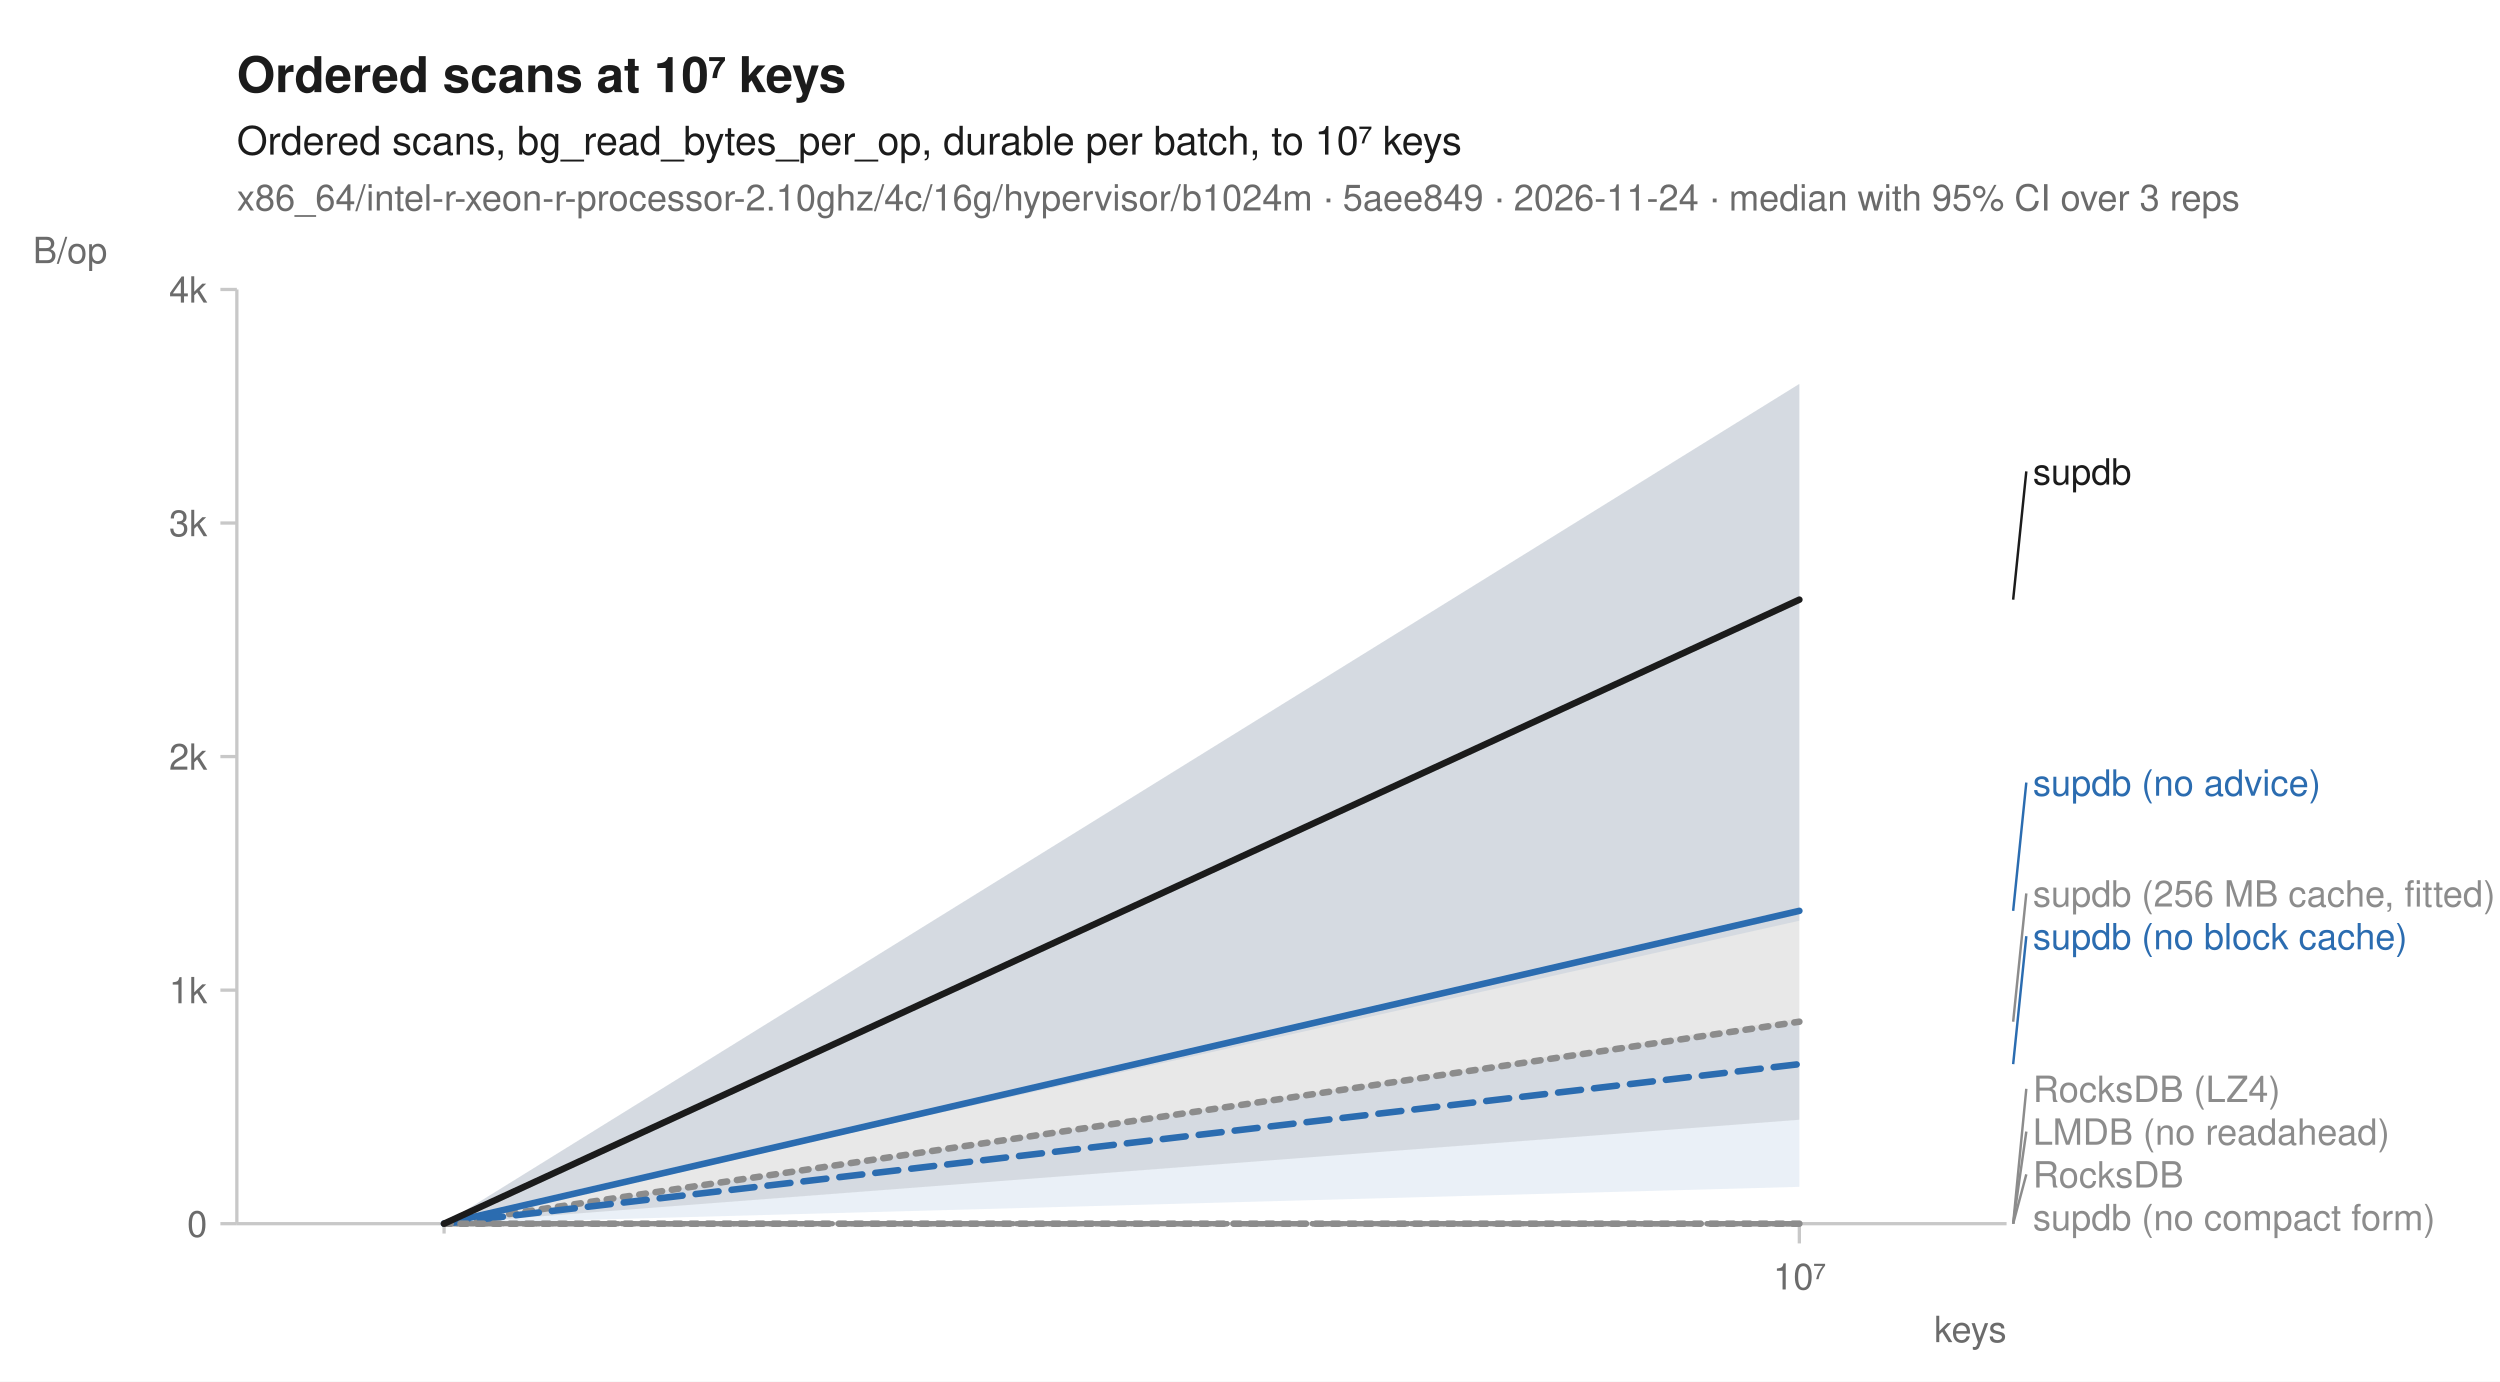
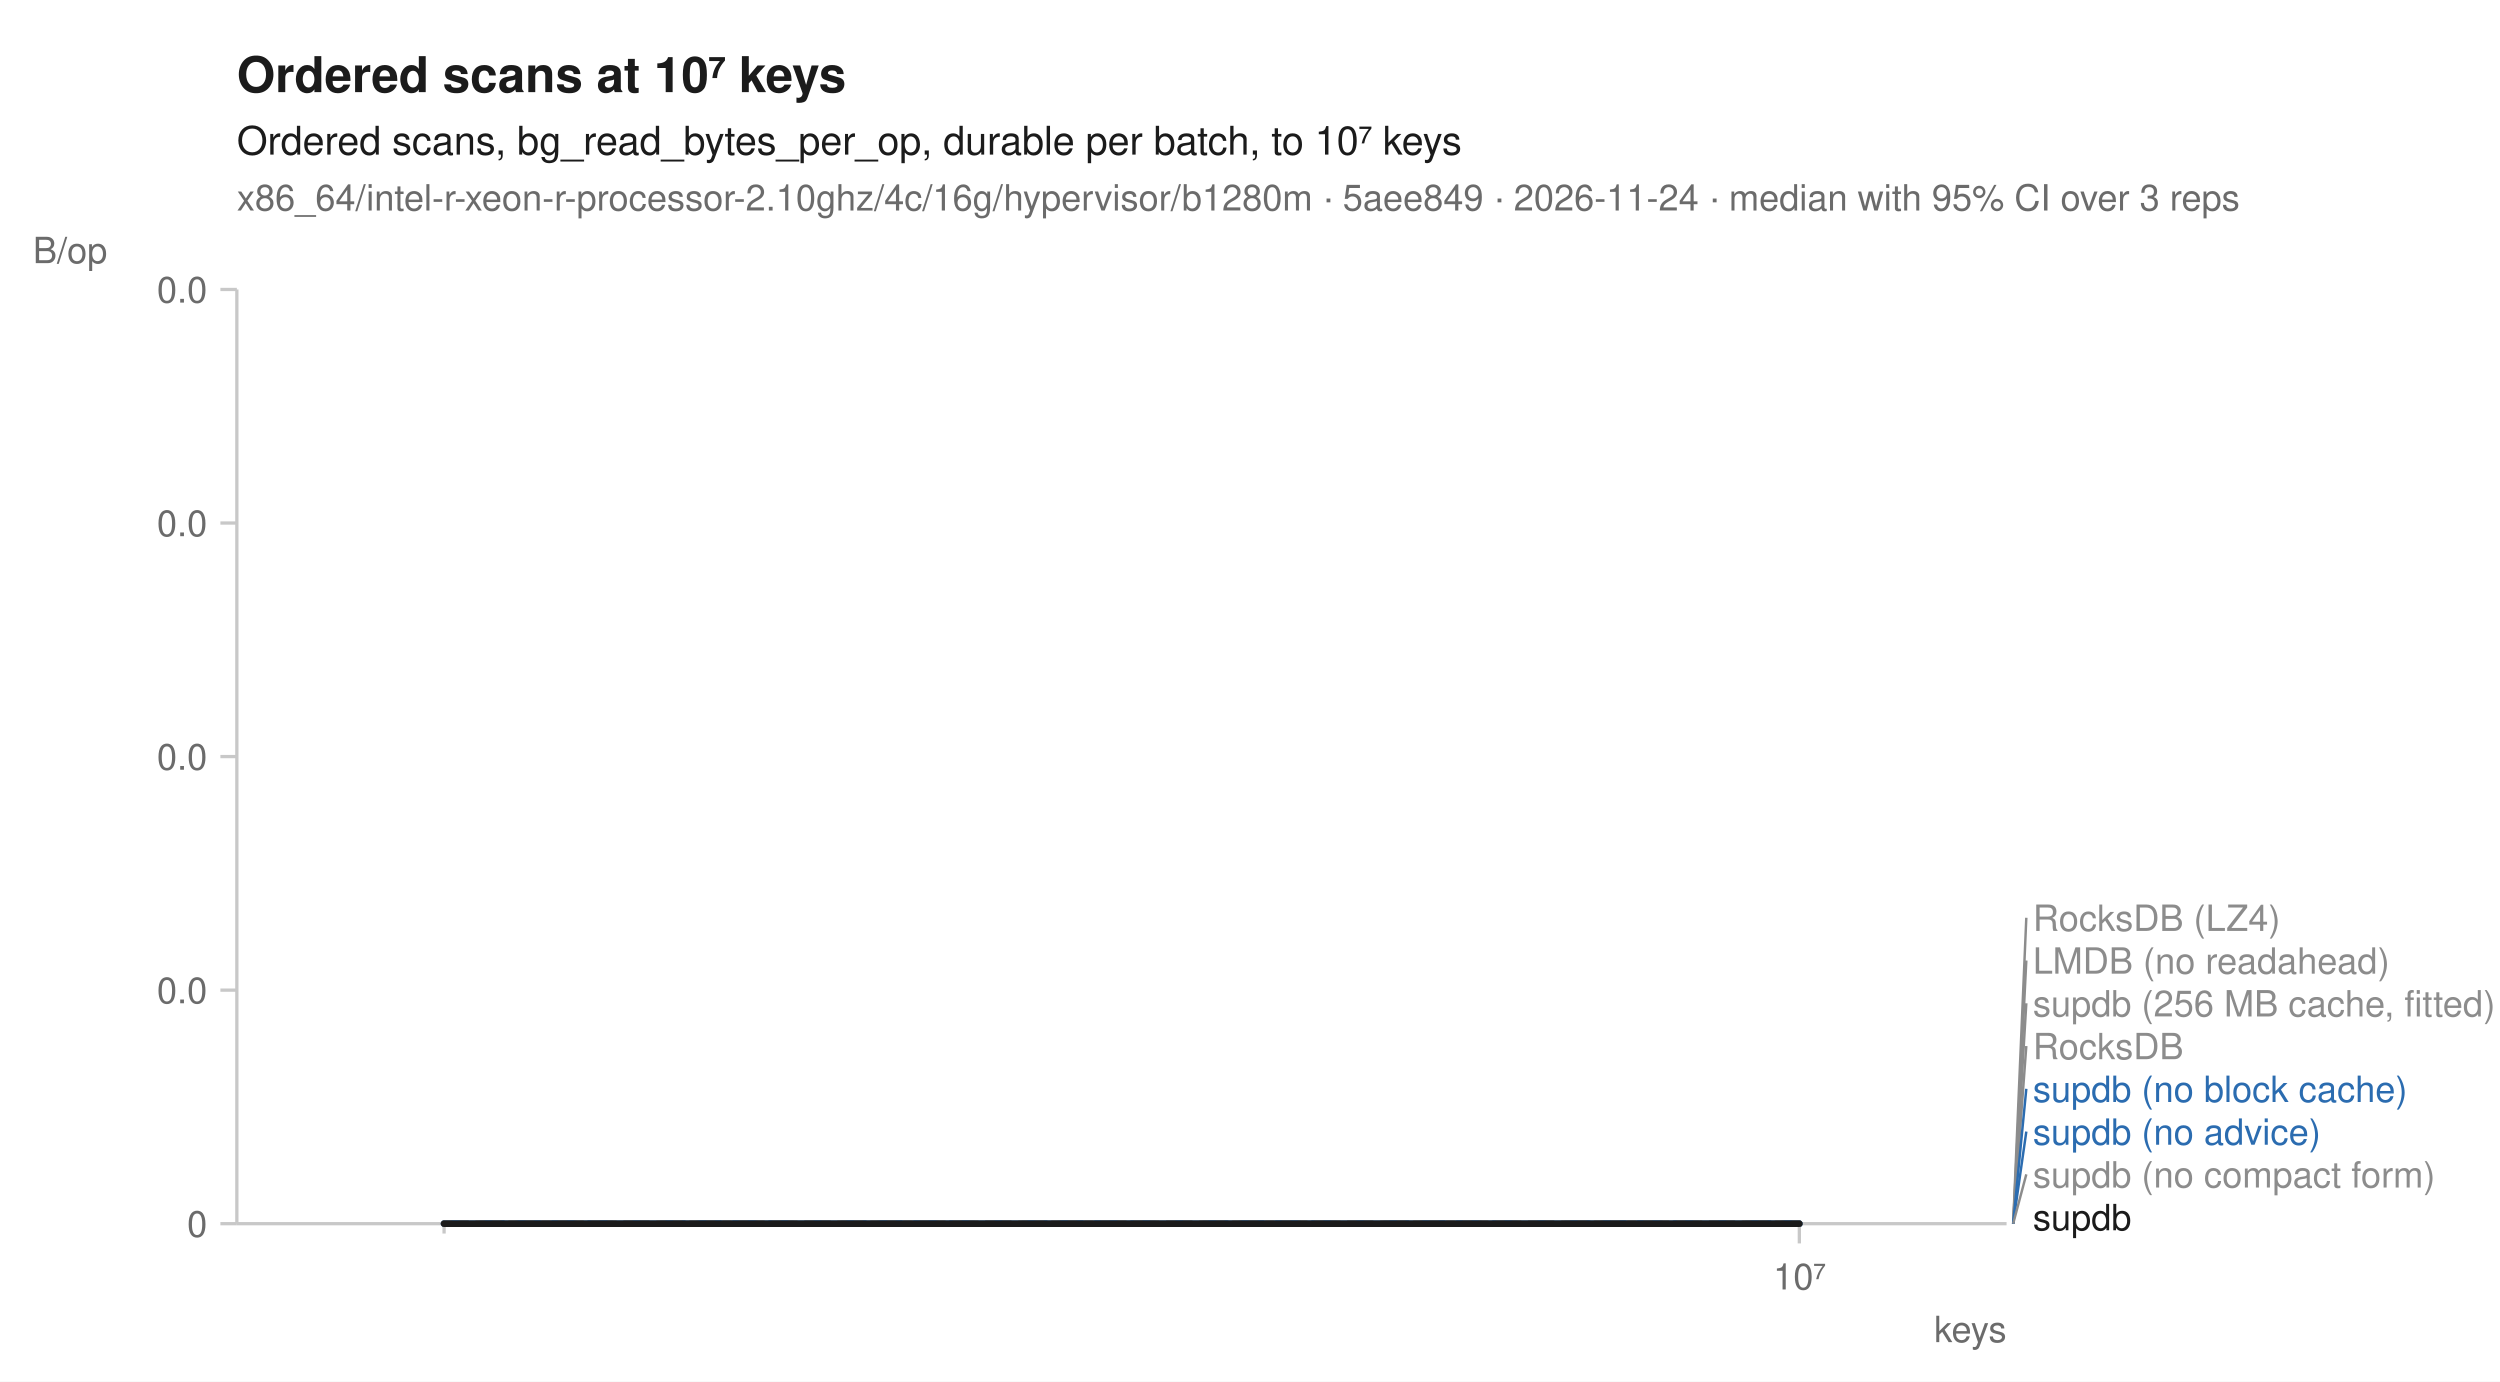
<svg xmlns="http://www.w3.org/2000/svg" width="760" height="420" viewBox="0 0 760 420" font-family="-apple-system, BlinkMacSystemFont, 'Segoe UI', Helvetica, Arial, sans-serif" fill="#1b1b1b">
  <rect width="760" height="420" fill="white" />
  <text x="72" y="28" font-size="15" font-weight="600">Ordered scans at 10⁷ keys</text>
  <text x="72" y="47" font-size="12">Ordered scans, bg_read_bytes_per_op, durable per batch, to 10⁷ keys</text>
-   <text x="72" y="64" font-size="11" fill="#6b6b6b">x86_64/intel-r-xeon-r-processor-2.10ghz/4c/16g/hypervisor/b1024m · 5aee849 · 2026-11-24 · median with 95% CI over 3 reps</text>
+   <text x="72" y="64" font-size="11" fill="#6b6b6b">x86_64/intel-r-xeon-r-processor-2.10ghz/4c/16g/hypervisor/b1280m · 5aee849 · 2026-11-24 · median with 95% CI over 3 reps</text>
  <line x1="72" y1="372" x2="610" y2="372" stroke="#c8c8c8" stroke-width="1" />
  <line x1="72" y1="88" x2="72" y2="372" stroke="#c8c8c8" stroke-width="1" />
  <line x1="135.0" y1="372" x2="135.0" y2="375" stroke="#c8c8c8" stroke-width="1" />
  <line x1="547.0" y1="372" x2="547.0" y2="378" stroke="#c8c8c8" stroke-width="1" />
  <text x="547.0" y="392" font-size="11" text-anchor="middle" fill="#6b6b6b">10⁷</text>
  <text x="610" y="408" font-size="11" text-anchor="end" fill="#6b6b6b">keys</text>
  <line x1="67" y1="372.0" x2="72" y2="372.0" stroke="#c8c8c8" stroke-width="1" />
  <text x="63" y="376.0" font-size="11" text-anchor="end" fill="#6b6b6b">0</text>
  <line x1="67" y1="301.0" x2="72" y2="301.0" stroke="#c8c8c8" stroke-width="1" />
-   <text x="63" y="305.0" font-size="11" text-anchor="end" fill="#6b6b6b">1k</text>
+   <text x="63" y="305.0" font-size="11" text-anchor="end" fill="#6b6b6b">0.0</text>
  <line x1="67" y1="230.0" x2="72" y2="230.0" stroke="#c8c8c8" stroke-width="1" />
-   <text x="63" y="234.0" font-size="11" text-anchor="end" fill="#6b6b6b">2k</text>
+   <text x="63" y="234.0" font-size="11" text-anchor="end" fill="#6b6b6b">0.0</text>
  <line x1="67" y1="159.0" x2="72" y2="159.0" stroke="#c8c8c8" stroke-width="1" />
-   <text x="63" y="163.0" font-size="11" text-anchor="end" fill="#6b6b6b">3k</text>
+   <text x="63" y="163.0" font-size="11" text-anchor="end" fill="#6b6b6b">0.0</text>
  <line x1="67" y1="88.0" x2="72" y2="88.0" stroke="#c8c8c8" stroke-width="1" />
-   <text x="63" y="92.0" font-size="11" text-anchor="end" fill="#6b6b6b">4k</text>
+   <text x="63" y="92.0" font-size="11" text-anchor="end" fill="#6b6b6b">0.0</text>
  <text x="10" y="80" font-size="11" text-anchor="start" fill="#6b6b6b">B/op</text>
  <path d="M135.0,372.0 L547.0,372.0 L547.0,372.0 L135.0,372.0 Z" fill="#8c8c8c" fill-opacity="0.10" />
  <path d="M135.0,372.0 L547.0,372.0 L547.0,372.0 L135.0,372.0 Z" fill="#8c8c8c" fill-opacity="0.10" />
-   <path d="M135.0,372.0 L547.0,309.6 L547.0,310.6 L135.0,372.0 Z" fill="#8c8c8c" fill-opacity="0.10" />
  <path d="M135.0,372.0 L547.0,372.0 L547.0,372.0 L135.0,372.0 Z" fill="#8c8c8c" fill-opacity="0.10" />
-   <path d="M135.0,372.0 L547.0,310.6 L547.0,360.8 L135.0,372.0 Z" fill="#2b6cb0" fill-opacity="0.10" />
-   <path d="M135.0,372.0 L547.0,116.7 L547.0,279.9 L135.0,372.0 Z" fill="#2b6cb0" fill-opacity="0.10" />
  <path d="M135.0,372.0 L547.0,372.0 L547.0,372.0 L135.0,372.0 Z" fill="#8c8c8c" fill-opacity="0.10" />
-   <path d="M135.0,372.0 L547.0,116.7 L547.0,340.4 L135.0,372.0 Z" fill="#1b1b1b" fill-opacity="0.10" />
+   <path d="M135.0,372.0 L547.0,372.0 L547.0,372.0 L135.0,372.0 Z" fill="#2b6cb0" fill-opacity="0.10" />
+   <path d="M135.0,372.0 L547.0,372.0 L547.0,372.0 L135.0,372.0 Z" fill="#2b6cb0" fill-opacity="0.10" />
+   <path d="M135.0,372.0 L547.0,372.0 L547.0,372.0 L135.0,372.0 Z" fill="#8c8c8c" fill-opacity="0.10" />
+   <path d="M135.0,372.0 L547.0,372.0 L547.0,372.0 L135.0,372.0 Z" fill="#1b1b1b" fill-opacity="0.10" />
  <path d="M135.0,372.0 L547.0,372.0 " fill="none" stroke="#8c8c8c" stroke-width="1.6" stroke-linejoin="round" stroke-linecap="round" stroke-dasharray="1,3" />
  <path d="M135.0,372.0 L547.0,372.0 " fill="none" stroke="#8c8c8c" stroke-width="1.6" stroke-linejoin="round" stroke-linecap="round" stroke-dasharray="4,2" />
-   <path d="M135.0,372.0 L547.0,310.6 " fill="none" stroke="#8c8c8c" stroke-width="2" stroke-linejoin="round" stroke-linecap="round" stroke-dasharray="2,3" />
+   <path d="M135.0,372.0 L547.0,372.0 " fill="none" stroke="#8c8c8c" stroke-width="2" stroke-linejoin="round" stroke-linecap="round" stroke-dasharray="2,3" />
  <path d="M135.0,372.0 L547.0,372.0 " fill="none" stroke="#8c8c8c" stroke-width="1.6" stroke-linejoin="round" stroke-linecap="round" stroke-dasharray="7,4" />
-   <path d="M135.0,372.0 L547.0,323.5 " fill="none" stroke="#2b6cb0" stroke-width="2" stroke-linejoin="round" stroke-linecap="round" stroke-dasharray="7,4" />
-   <path d="M135.0,372.0 L547.0,276.9 " fill="none" stroke="#2b6cb0" stroke-width="2" stroke-linejoin="round" stroke-linecap="round" />
+   <path d="M135.0,372.0 L547.0,372.0 " fill="none" stroke="#2b6cb0" stroke-width="2" stroke-linejoin="round" stroke-linecap="round" stroke-dasharray="7,4" />
+   <path d="M135.0,372.0 L547.0,372.0 " fill="none" stroke="#2b6cb0" stroke-width="2" stroke-linejoin="round" stroke-linecap="round" />
  <path d="M135.0,372.0 L547.0,372.0 " fill="none" stroke="#8c8c8c" stroke-width="2" stroke-linejoin="round" stroke-linecap="round" stroke-dasharray="2,3" />
-   <path d="M135.0,372.0 L547.0,182.3 " fill="none" stroke="#1b1b1b" stroke-width="2" stroke-linejoin="round" stroke-linecap="round" />
-   <line x1="612.0" y1="182.3" x2="616.0" y2="143.3" stroke="#1b1b1b" stroke-width="0.75" />
-   <text x="618.0" y="147.3" font-size="11" fill="#1b1b1b">supdb</text>
-   <line x1="612.0" y1="276.9" x2="616.0" y2="237.9" stroke="#2b6cb0" stroke-width="0.75" />
-   <text x="618.0" y="241.9" font-size="11" fill="#2b6cb0">supdb (no advice)</text>
-   <line x1="612.0" y1="310.6" x2="616.0" y2="271.6" stroke="#8c8c8c" stroke-width="0.75" />
-   <text x="618.0" y="275.6" font-size="11" fill="#8c8c8c">supdb (256 MB cache, fitted)</text>
-   <line x1="612.0" y1="323.5" x2="616.0" y2="284.6" stroke="#2b6cb0" stroke-width="0.75" />
-   <text x="618.0" y="288.6" font-size="11" fill="#2b6cb0">supdb (no block cache)</text>
-   <line x1="612.0" y1="372.0" x2="616.0" y2="331.0" stroke="#8c8c8c" stroke-width="0.75" />
-   <text x="618.0" y="335.0" font-size="11" fill="#8c8c8c">RocksDB (LZ4)</text>
-   <line x1="612.0" y1="372.0" x2="616.0" y2="344.0" stroke="#8c8c8c" stroke-width="0.75" />
-   <text x="618.0" y="348.0" font-size="11" fill="#8c8c8c">LMDB (no readahead)</text>
+   <path d="M135.0,372.0 L547.0,372.0 " fill="none" stroke="#1b1b1b" stroke-width="2" stroke-linejoin="round" stroke-linecap="round" />
+   <line x1="612.0" y1="372.0" x2="616.0" y2="279.0" stroke="#8c8c8c" stroke-width="0.75" />
+   <text x="618.0" y="283.0" font-size="11" fill="#8c8c8c">RocksDB (LZ4)</text>
+   <line x1="612.0" y1="372.0" x2="616.0" y2="292.0" stroke="#8c8c8c" stroke-width="0.75" />
+   <text x="618.0" y="296.0" font-size="11" fill="#8c8c8c">LMDB (no readahead)</text>
+   <line x1="612.0" y1="372.0" x2="616.0" y2="305.0" stroke="#8c8c8c" stroke-width="0.75" />
+   <text x="618.0" y="309.0" font-size="11" fill="#8c8c8c">supdb (256 MB cache, fitted)</text>
+   <line x1="612.0" y1="372.0" x2="616.0" y2="318.0" stroke="#8c8c8c" stroke-width="0.75" />
+   <text x="618.0" y="322.0" font-size="11" fill="#8c8c8c">RocksDB</text>
+   <line x1="612.0" y1="372.0" x2="616.0" y2="331.0" stroke="#2b6cb0" stroke-width="0.75" />
+   <text x="618.0" y="335.0" font-size="11" fill="#2b6cb0">supdb (no block cache)</text>
+   <line x1="612.0" y1="372.0" x2="616.0" y2="344.0" stroke="#2b6cb0" stroke-width="0.75" />
+   <text x="618.0" y="348.0" font-size="11" fill="#2b6cb0">supdb (no advice)</text>
  <line x1="612.0" y1="372.0" x2="616.0" y2="357.0" stroke="#8c8c8c" stroke-width="0.75" />
-   <text x="618.0" y="361.0" font-size="11" fill="#8c8c8c">RocksDB</text>
-   <text x="618.0" y="374.0" font-size="11" fill="#8c8c8c">supdb (no compact form)</text>
+   <text x="618.0" y="361.0" font-size="11" fill="#8c8c8c">supdb (no compact form)</text>
+   <text x="618.0" y="374.0" font-size="11" fill="#1b1b1b">supdb</text>
</svg>
